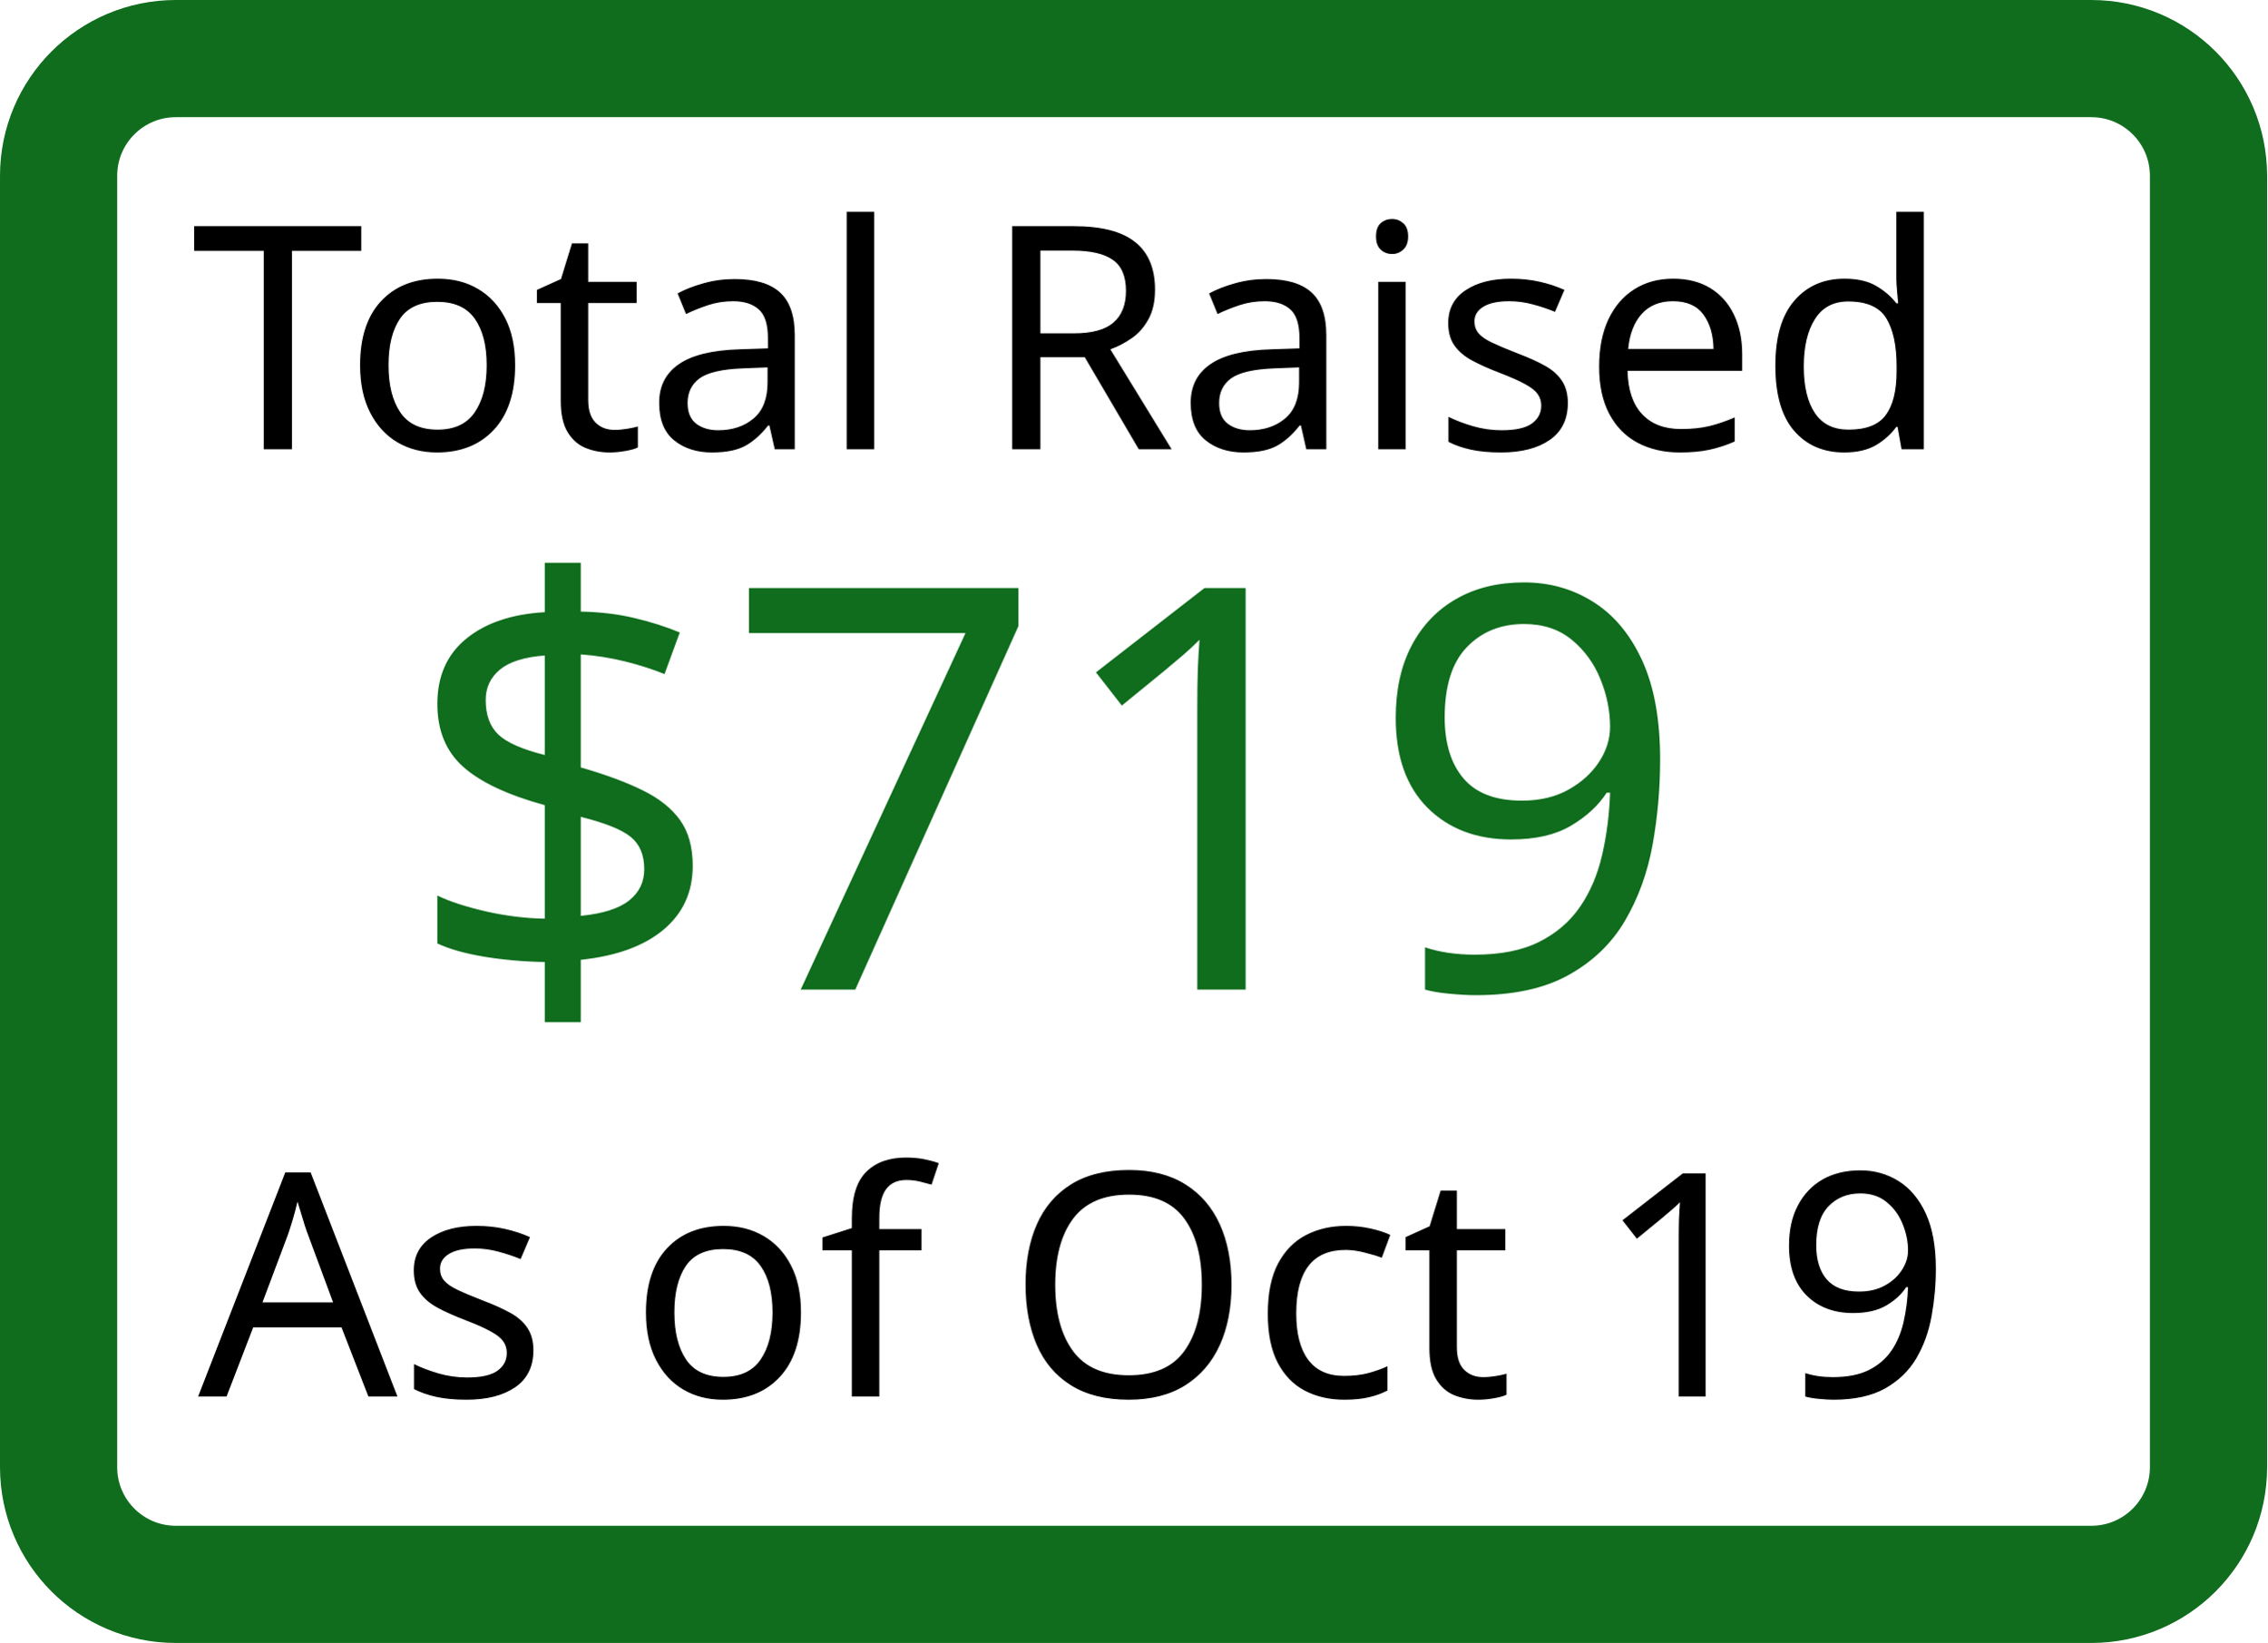
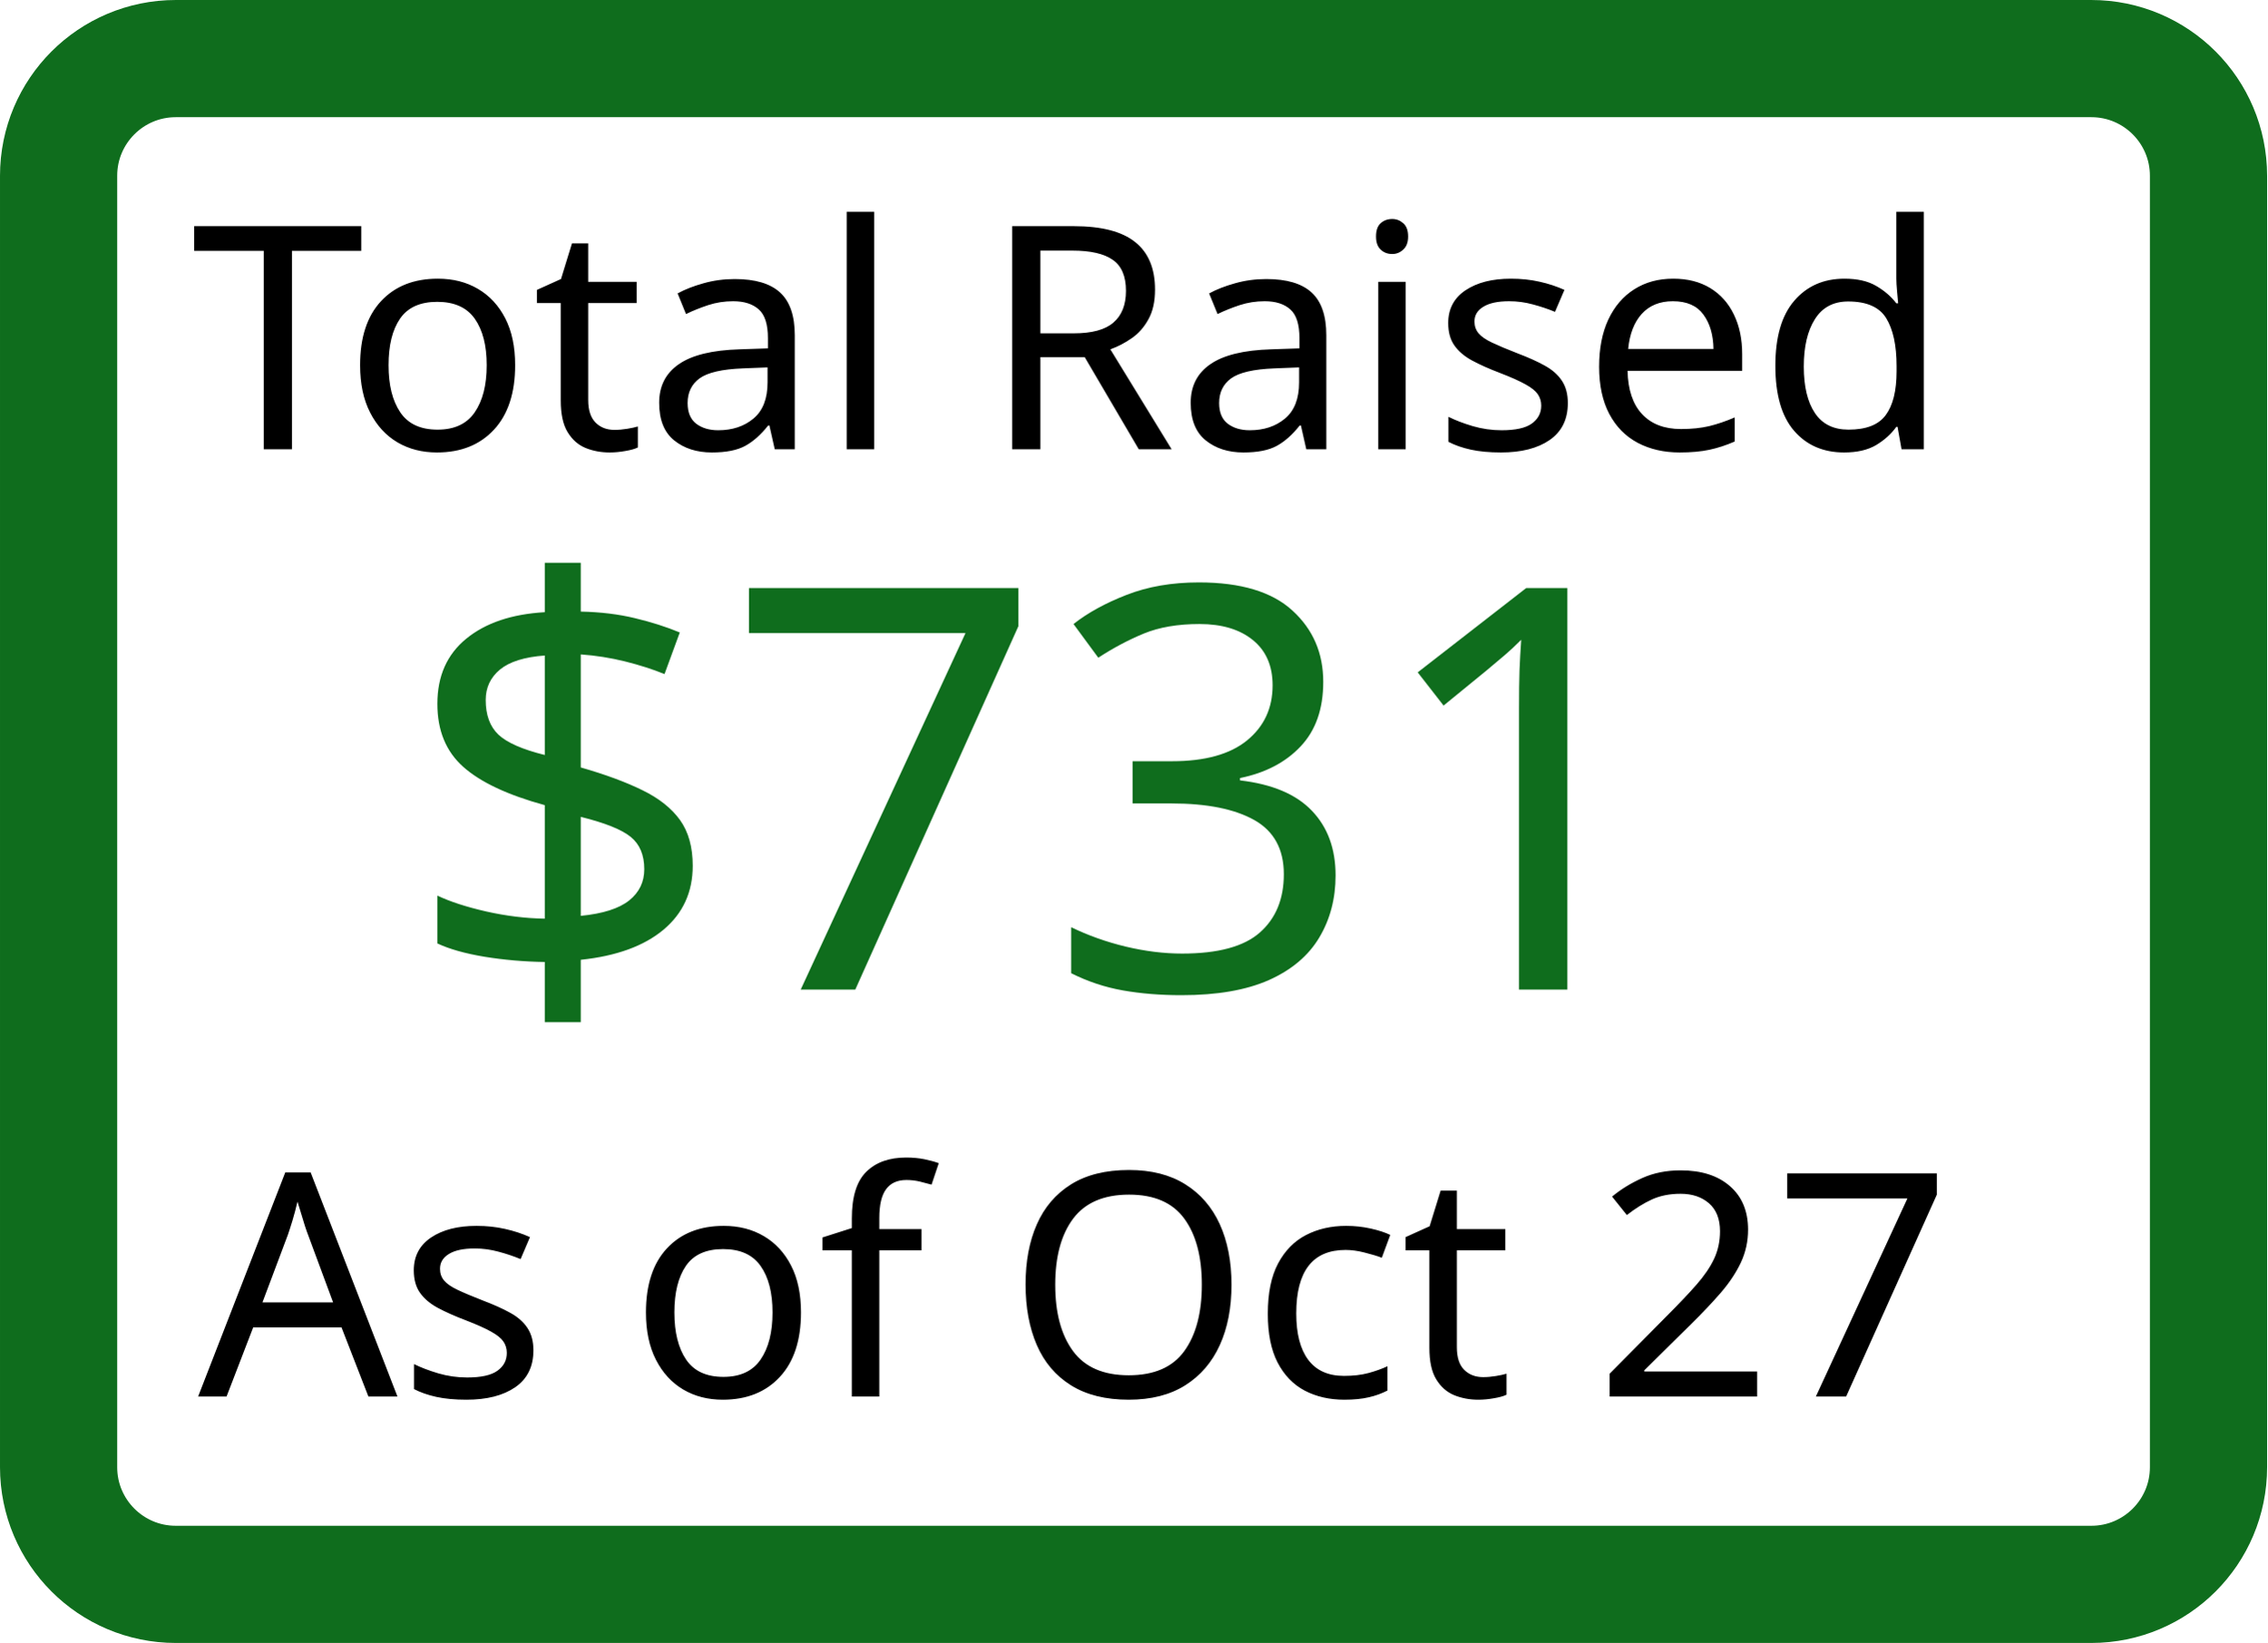
<svg xmlns="http://www.w3.org/2000/svg" width="290.187" height="210.322" id="svg2" version="1.1">
  <defs id="defs4" />
  <g id="layer1" transform="translate(-246.8525,-243.0807)">
    <text xml:space="preserve" style="font-size:72px;font-style:normal;font-weight:normal;line-height:125%;letter-spacing:0px;word-spacing:0px;fill:#00640f;fill-opacity:0.941;stroke:none;font-family:Sans" x="298.365" y="369.761" id="text2985">
-       <tspan id="tspan2987" x="298.365" y="369.761">$719</tspan>
+       <tspan id="tspan2987" x="298.365" y="369.761">$731</tspan>
    </text>
    <text xml:space="preserve" style="font-size:40px;font-style:normal;font-weight:normal;line-height:125%;letter-spacing:0px;word-spacing:0px;fill:#000000;fill-opacity:1;stroke:none;font-family:Sans" x="271.297" y="300.59" id="text2989">
      <tspan id="tspan2991" x="271.297" y="300.59">Total Raised</tspan>
    </text>
    <text xml:space="preserve" style="font-size:40px;font-style:normal;font-weight:normal;line-height:125%;letter-spacing:0px;word-spacing:0px;fill:#000000;fill-opacity:1;stroke:none;font-family:Sans" x="272.208" y="421.86" id="text2993">
-       <tspan id="tspan2995" x="272.208" y="421.86">As of Oct 19</tspan>
+       <tspan id="tspan2995" x="272.208" y="421.86">As of Oct 27</tspan>
    </text>
    <rect id="rect2997" width="275.187" height="195.322" x="254.353" y="250.581" rx="15" ry="15" style="fill:none;stroke:#00640f;stroke-width:15;stroke-miterlimit:4;stroke-opacity:0.941;stroke-dasharray:none" />
  </g>
</svg>
